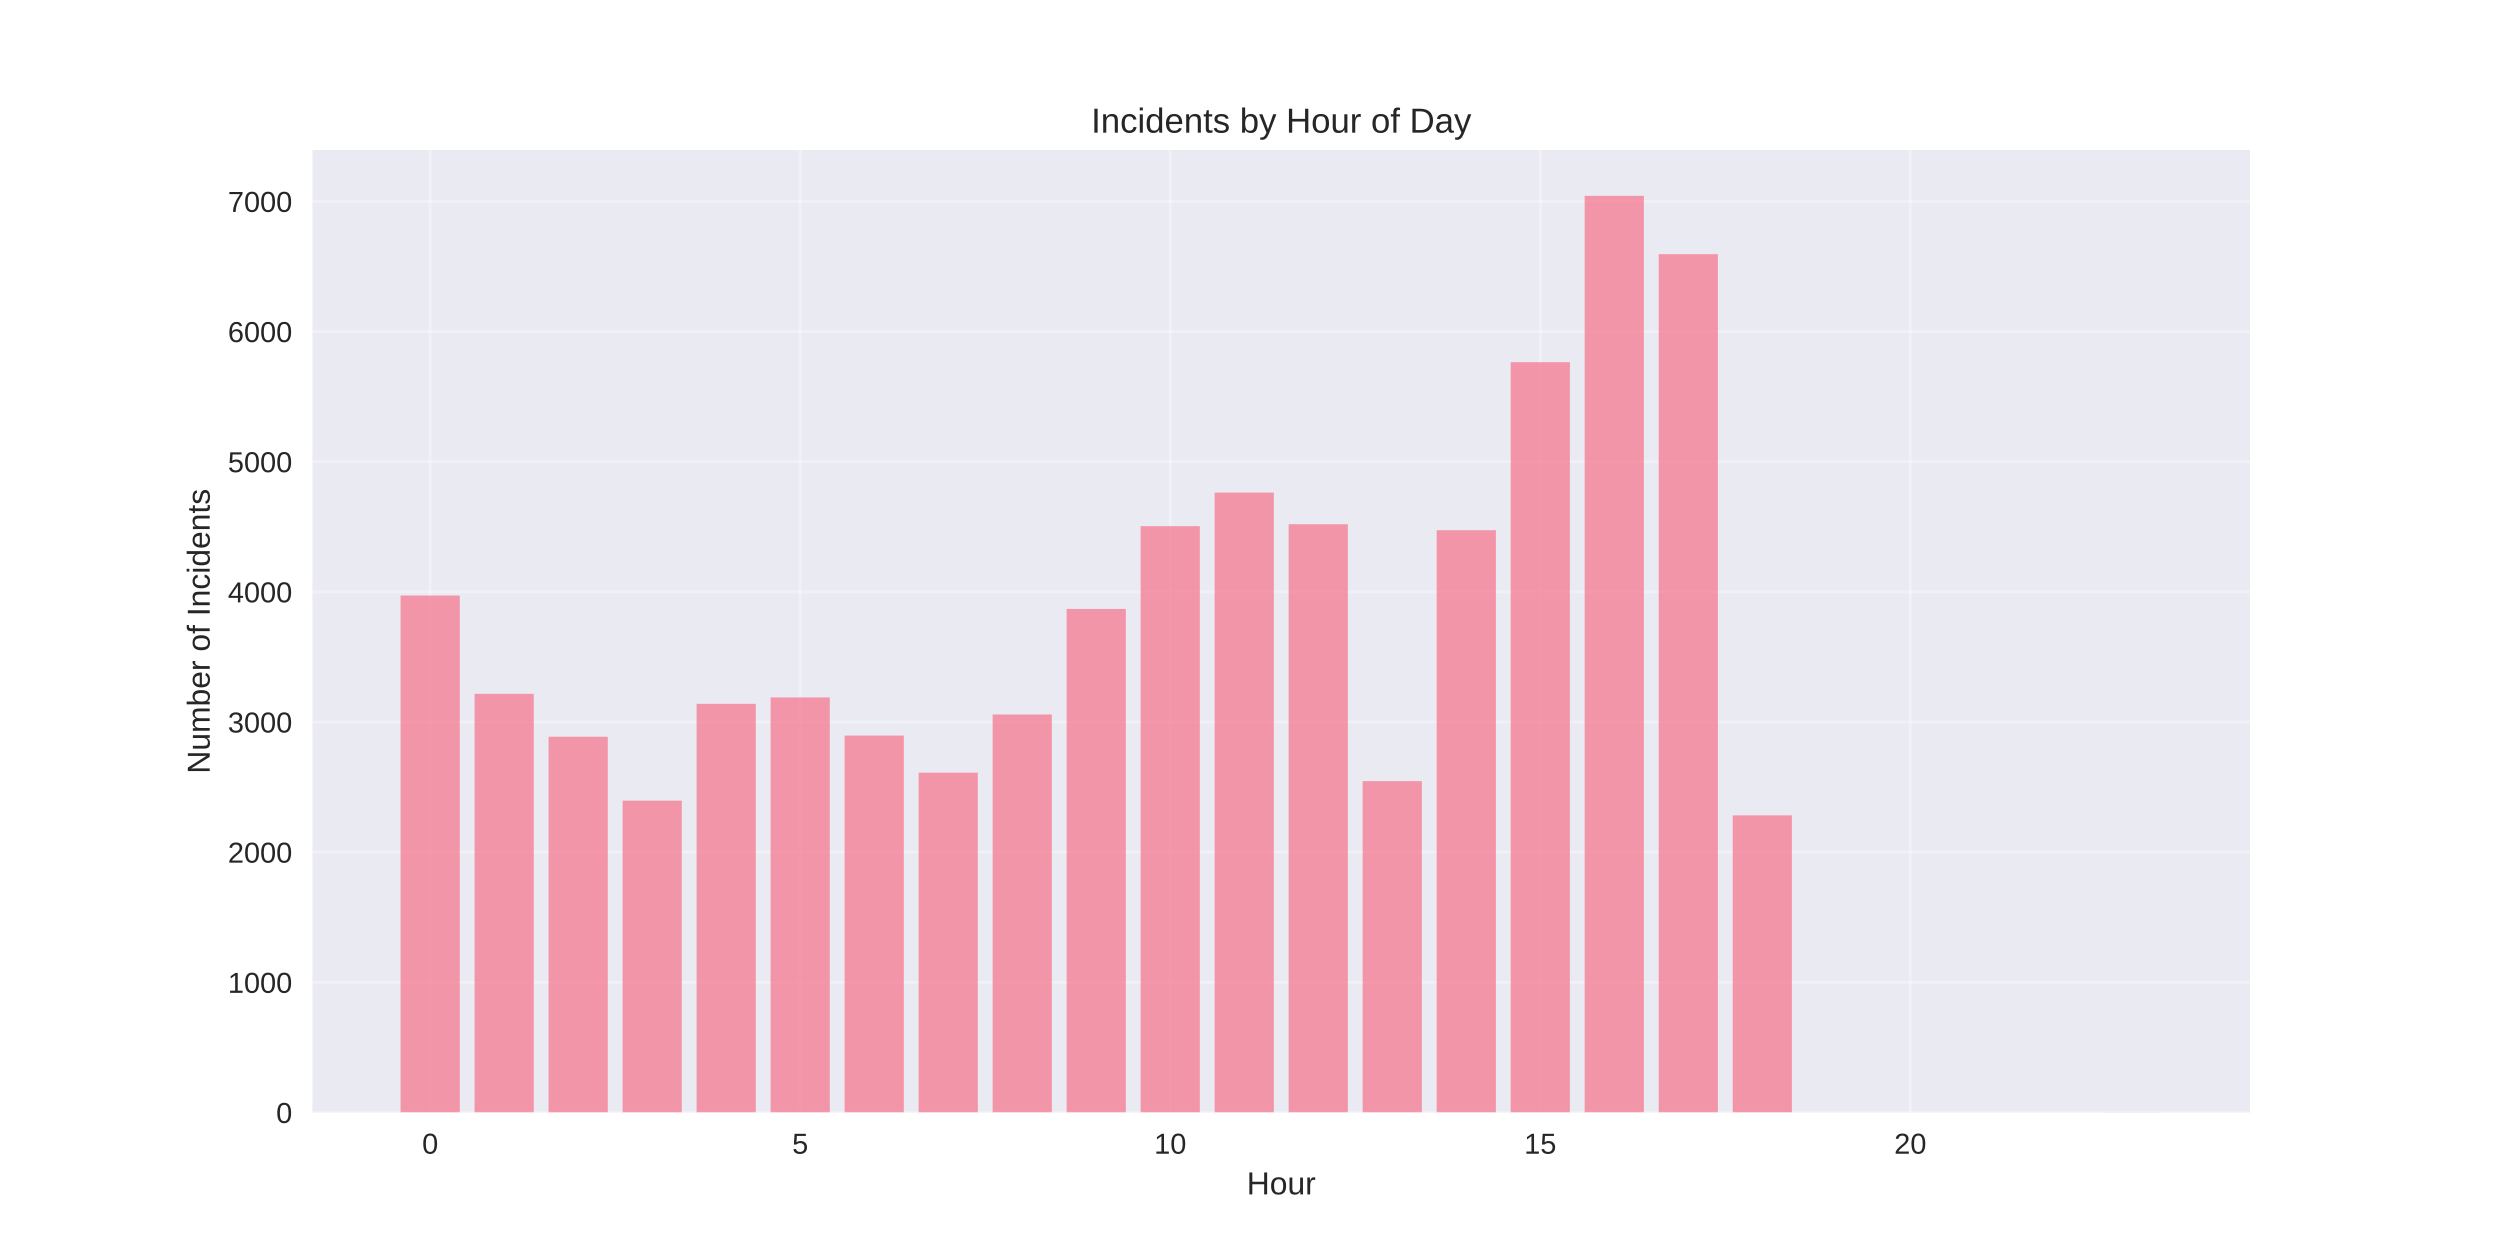
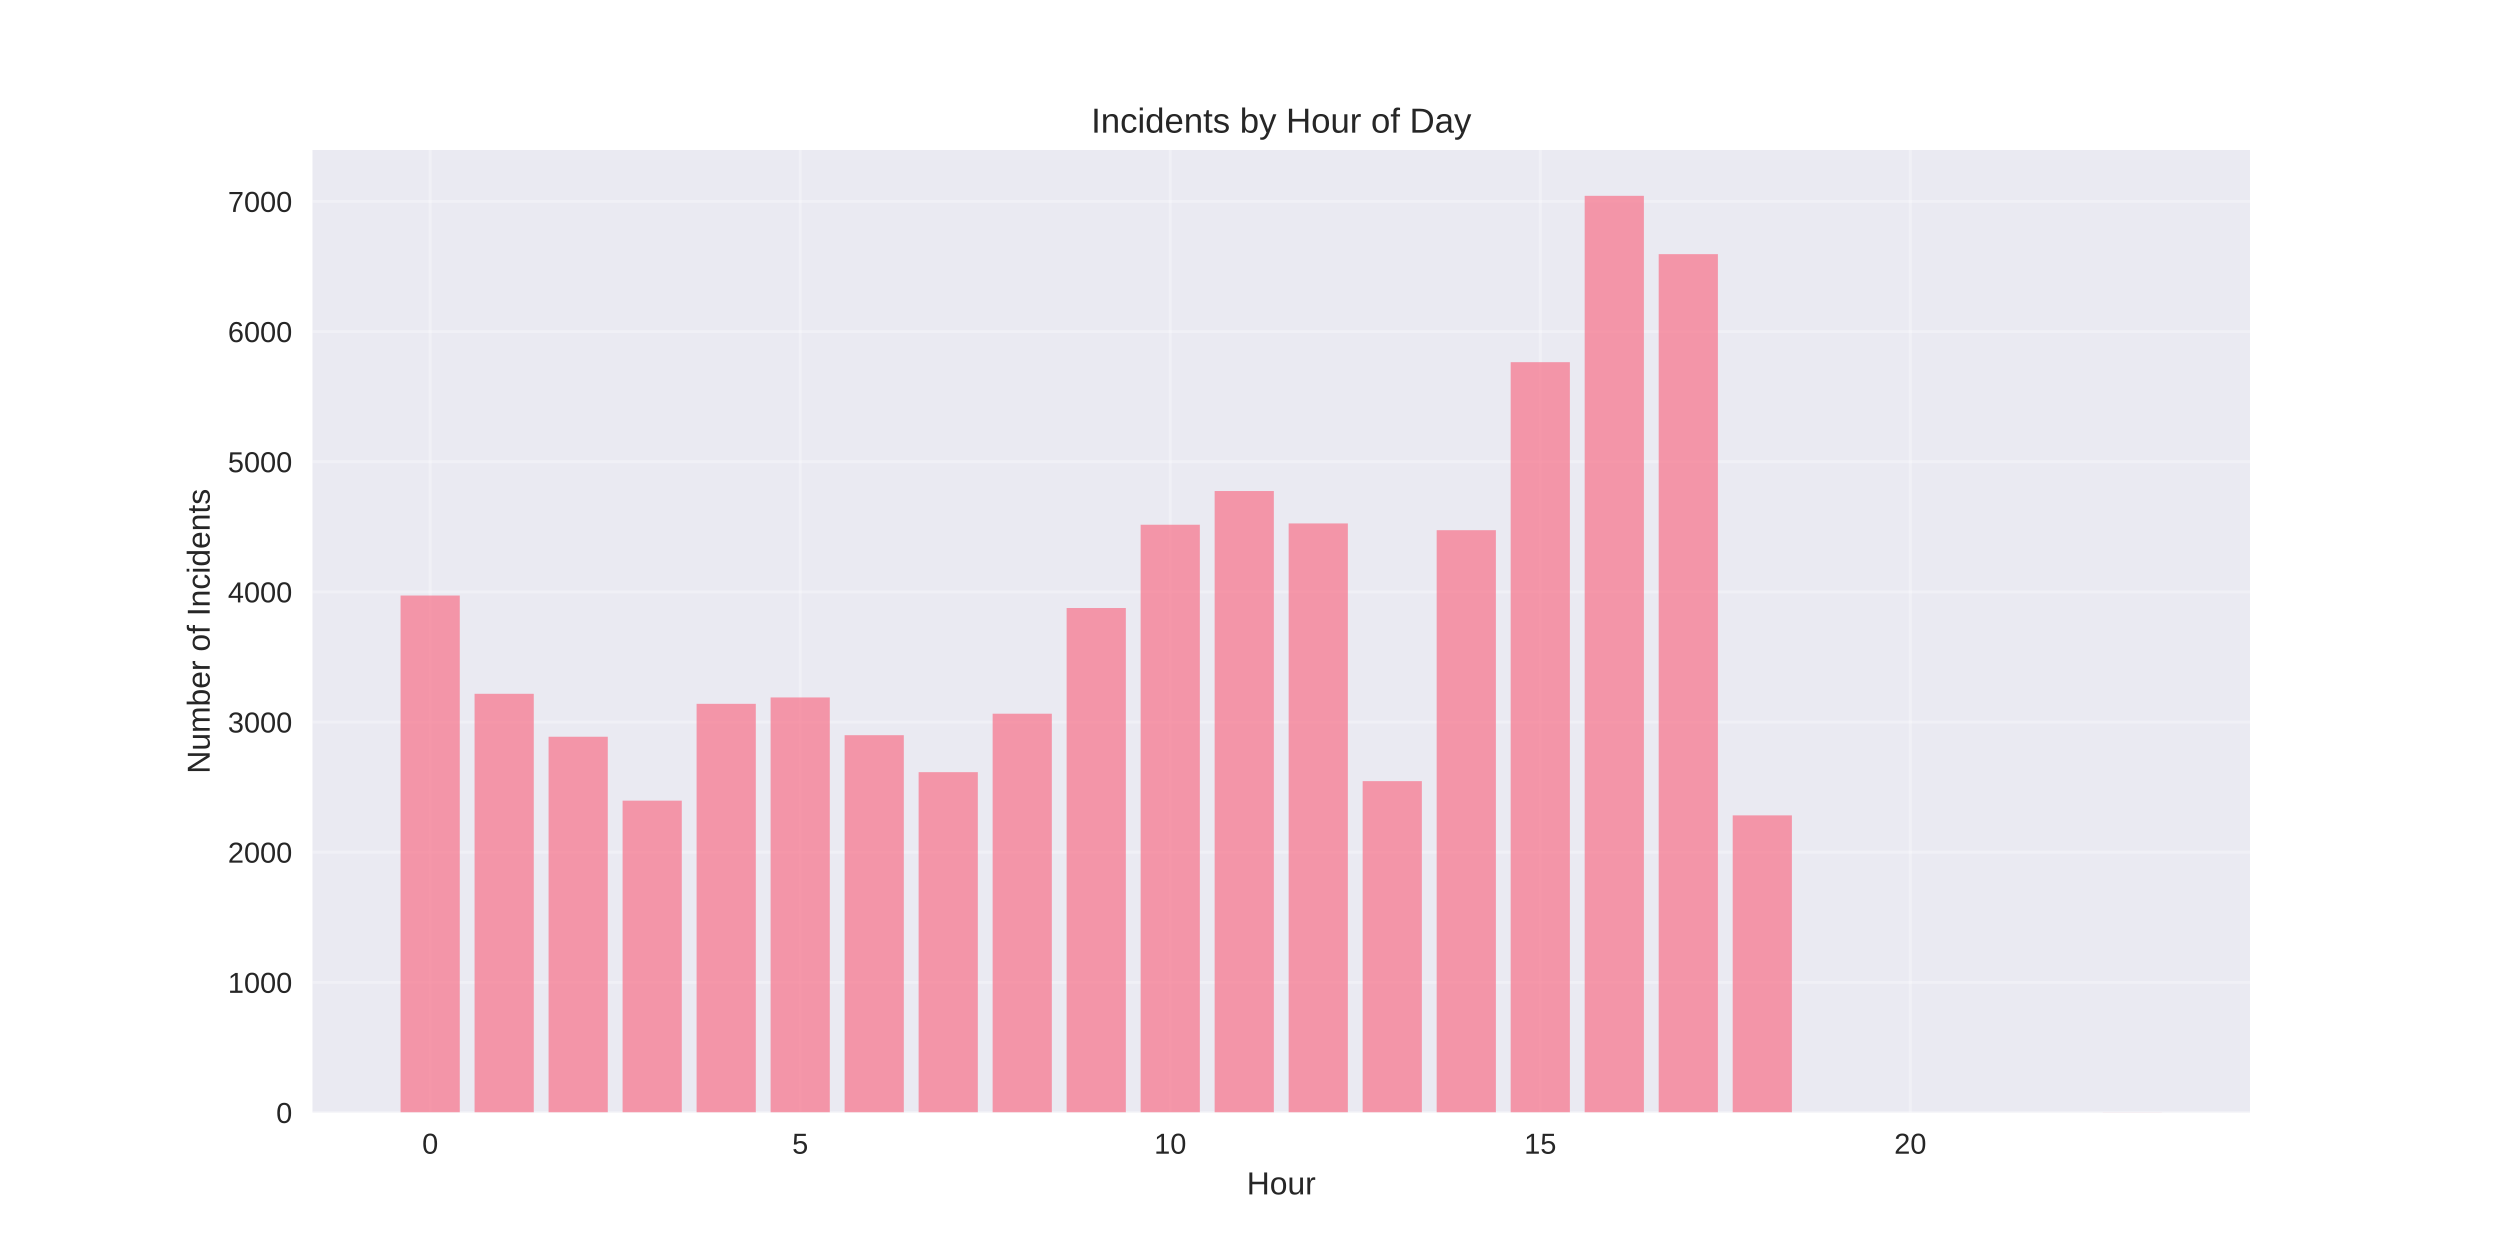
<svg xmlns="http://www.w3.org/2000/svg" width="864pt" height="432pt" viewBox="0 0 864 432" version="1.1">
  <defs>
    <style type="text/css">*{stroke-linejoin: round; stroke-linecap: butt}</style>
  </defs>
  <g id="figure_1">
    <g id="patch_1">
      <path d="M 0 432  L 864 432  L 864 0  L 0 0  z " style="fill: #ffffff" />
    </g>
    <g id="axes_1">
      <g id="patch_2">
        <path d="M 108 384.48  L 777.6 384.48  L 777.6 51.84  L 108 51.84  z " style="fill: #eaeaf2" />
      </g>
      <g id="matplotlib.axis_1">
        <g id="xtick_1">
          <g id="line2d_1">
-             <path d="M 148.667 384.48  L 148.667 51.84  " clip-path="url(#p46f0be9017)" style="fill: none; stroke: #ffffff; stroke-opacity: 0.3; stroke-linecap: round" />
+             <path d="M 148.667 384.48  L 148.667 51.84  " clip-path="url(#pb4c70de5b9)" style="fill: none; stroke: #ffffff; stroke-opacity: 0.3; stroke-linecap: round" />
          </g>
          <g id="line2d_2" />
          <g id="text_1">
            <text style="fill: #262626; font: 10px 'Arial', 'Liberation Sans', 'DejaVu Sans', 'Bitstream Vera Sans', sans-serif; text-anchor: middle" x="148.667" y="398.727" transform="rotate(-0 148.6671 398.7269)">0</text>
          </g>
        </g>
        <g id="xtick_2">
          <g id="line2d_3">
-             <path d="M 276.551 384.48  L 276.551 51.84  " clip-path="url(#p46f0be9017)" style="fill: none; stroke: #ffffff; stroke-opacity: 0.3; stroke-linecap: round" />
+             <path d="M 276.551 384.48  L 276.551 51.84  " clip-path="url(#pb4c70de5b9)" style="fill: none; stroke: #ffffff; stroke-opacity: 0.3; stroke-linecap: round" />
          </g>
          <g id="line2d_4" />
          <g id="text_2">
            <text style="fill: #262626; font: 10px 'Arial', 'Liberation Sans', 'DejaVu Sans', 'Bitstream Vera Sans', sans-serif; text-anchor: middle" x="276.551" y="398.727" transform="rotate(-0 276.551 398.7269)">5</text>
          </g>
        </g>
        <g id="xtick_3">
          <g id="line2d_5">
-             <path d="M 404.435 384.48  L 404.435 51.84  " clip-path="url(#p46f0be9017)" style="fill: none; stroke: #ffffff; stroke-opacity: 0.3; stroke-linecap: round" />
+             <path d="M 404.435 384.48  L 404.435 51.84  " clip-path="url(#pb4c70de5b9)" style="fill: none; stroke: #ffffff; stroke-opacity: 0.3; stroke-linecap: round" />
          </g>
          <g id="line2d_6" />
          <g id="text_3">
            <text style="fill: #262626; font: 10px 'Arial', 'Liberation Sans', 'DejaVu Sans', 'Bitstream Vera Sans', sans-serif; text-anchor: middle" x="404.435" y="398.727" transform="rotate(-0 404.4348 398.7269)">10</text>
          </g>
        </g>
        <g id="xtick_4">
          <g id="line2d_7">
-             <path d="M 532.319 384.48  L 532.319 51.84  " clip-path="url(#p46f0be9017)" style="fill: none; stroke: #ffffff; stroke-opacity: 0.3; stroke-linecap: round" />
+             <path d="M 532.319 384.48  L 532.319 51.84  " clip-path="url(#pb4c70de5b9)" style="fill: none; stroke: #ffffff; stroke-opacity: 0.3; stroke-linecap: round" />
          </g>
          <g id="line2d_8" />
          <g id="text_4">
            <text style="fill: #262626; font: 10px 'Arial', 'Liberation Sans', 'DejaVu Sans', 'Bitstream Vera Sans', sans-serif; text-anchor: middle" x="532.319" y="398.727" transform="rotate(-0 532.3187 398.7269)">15</text>
          </g>
        </g>
        <g id="xtick_5">
          <g id="line2d_9">
-             <path d="M 660.203 384.48  L 660.203 51.84  " clip-path="url(#p46f0be9017)" style="fill: none; stroke: #ffffff; stroke-opacity: 0.3; stroke-linecap: round" />
+             <path d="M 660.203 384.48  L 660.203 51.84  " clip-path="url(#pb4c70de5b9)" style="fill: none; stroke: #ffffff; stroke-opacity: 0.3; stroke-linecap: round" />
          </g>
          <g id="line2d_10" />
          <g id="text_5">
            <text style="fill: #262626; font: 10px 'Arial', 'Liberation Sans', 'DejaVu Sans', 'Bitstream Vera Sans', sans-serif; text-anchor: middle" x="660.203" y="398.727" transform="rotate(-0 660.2026 398.7269)">20</text>
          </g>
        </g>
        <g id="text_6">
          <text style="fill: #262626; font: 11px 'Arial', 'Liberation Sans', 'DejaVu Sans', 'Bitstream Vera Sans', sans-serif; text-anchor: middle" x="442.8" y="412.773" transform="rotate(-0 442.8 412.7734)">Hour</text>
        </g>
      </g>
      <g id="matplotlib.axis_2">
        <g id="ytick_1">
          <g id="line2d_11">
-             <path d="M 108 384.48  L 777.6 384.48  " clip-path="url(#p46f0be9017)" style="fill: none; stroke: #ffffff; stroke-opacity: 0.3; stroke-linecap: round" />
+             <path d="M 108 384.48  L 777.6 384.48  " clip-path="url(#pb4c70de5b9)" style="fill: none; stroke: #ffffff; stroke-opacity: 0.3; stroke-linecap: round" />
          </g>
          <g id="line2d_12" />
          <g id="text_7">
            <text style="fill: #262626; font: 10px 'Arial', 'Liberation Sans', 'DejaVu Sans', 'Bitstream Vera Sans', sans-serif; text-anchor: end" x="101" y="388.103" transform="rotate(-0 101 388.1034)">0</text>
          </g>
        </g>
        <g id="ytick_2">
          <g id="line2d_13">
-             <path d="M 108 339.499  L 777.6 339.499  " clip-path="url(#p46f0be9017)" style="fill: none; stroke: #ffffff; stroke-opacity: 0.3; stroke-linecap: round" />
+             <path d="M 108 339.499  L 777.6 339.499  " clip-path="url(#pb4c70de5b9)" style="fill: none; stroke: #ffffff; stroke-opacity: 0.3; stroke-linecap: round" />
          </g>
          <g id="line2d_14" />
          <g id="text_8">
            <text style="fill: #262626; font: 10px 'Arial', 'Liberation Sans', 'DejaVu Sans', 'Bitstream Vera Sans', sans-serif; text-anchor: end" x="101" y="343.123" transform="rotate(-0 101 343.1226)">1000</text>
          </g>
        </g>
        <g id="ytick_3">
          <g id="line2d_15">
-             <path d="M 108 294.518  L 777.6 294.518  " clip-path="url(#p46f0be9017)" style="fill: none; stroke: #ffffff; stroke-opacity: 0.3; stroke-linecap: round" />
+             <path d="M 108 294.518  L 777.6 294.518  " clip-path="url(#pb4c70de5b9)" style="fill: none; stroke: #ffffff; stroke-opacity: 0.3; stroke-linecap: round" />
          </g>
          <g id="line2d_16" />
          <g id="text_9">
            <text style="fill: #262626; font: 10px 'Arial', 'Liberation Sans', 'DejaVu Sans', 'Bitstream Vera Sans', sans-serif; text-anchor: end" x="101" y="298.142" transform="rotate(-0 101 298.1418)">2000</text>
          </g>
        </g>
        <g id="ytick_4">
          <g id="line2d_17">
-             <path d="M 108 249.538  L 777.6 249.538  " clip-path="url(#p46f0be9017)" style="fill: none; stroke: #ffffff; stroke-opacity: 0.3; stroke-linecap: round" />
+             <path d="M 108 249.538  L 777.6 249.538  " clip-path="url(#pb4c70de5b9)" style="fill: none; stroke: #ffffff; stroke-opacity: 0.3; stroke-linecap: round" />
          </g>
          <g id="line2d_18" />
          <g id="text_10">
            <text style="fill: #262626; font: 10px 'Arial', 'Liberation Sans', 'DejaVu Sans', 'Bitstream Vera Sans', sans-serif; text-anchor: end" x="101" y="253.161" transform="rotate(-0 101 253.1609)">3000</text>
          </g>
        </g>
        <g id="ytick_5">
          <g id="line2d_19">
-             <path d="M 108 204.557  L 777.6 204.557  " clip-path="url(#p46f0be9017)" style="fill: none; stroke: #ffffff; stroke-opacity: 0.3; stroke-linecap: round" />
+             <path d="M 108 204.557  L 777.6 204.557  " clip-path="url(#pb4c70de5b9)" style="fill: none; stroke: #ffffff; stroke-opacity: 0.3; stroke-linecap: round" />
          </g>
          <g id="line2d_20" />
          <g id="text_11">
            <text style="fill: #262626; font: 10px 'Arial', 'Liberation Sans', 'DejaVu Sans', 'Bitstream Vera Sans', sans-serif; text-anchor: end" x="101" y="208.18" transform="rotate(-0 101 208.1801)">4000</text>
          </g>
        </g>
        <g id="ytick_6">
          <g id="line2d_21">
-             <path d="M 108 159.576  L 777.6 159.576  " clip-path="url(#p46f0be9017)" style="fill: none; stroke: #ffffff; stroke-opacity: 0.3; stroke-linecap: round" />
+             <path d="M 108 159.576  L 777.6 159.576  " clip-path="url(#pb4c70de5b9)" style="fill: none; stroke: #ffffff; stroke-opacity: 0.3; stroke-linecap: round" />
          </g>
          <g id="line2d_22" />
          <g id="text_12">
            <text style="fill: #262626; font: 10px 'Arial', 'Liberation Sans', 'DejaVu Sans', 'Bitstream Vera Sans', sans-serif; text-anchor: end" x="101" y="163.199" transform="rotate(-0 101 163.1993)">5000</text>
          </g>
        </g>
        <g id="ytick_7">
          <g id="line2d_23">
-             <path d="M 108 114.595  L 777.6 114.595  " clip-path="url(#p46f0be9017)" style="fill: none; stroke: #ffffff; stroke-opacity: 0.3; stroke-linecap: round" />
+             <path d="M 108 114.595  L 777.6 114.595  " clip-path="url(#pb4c70de5b9)" style="fill: none; stroke: #ffffff; stroke-opacity: 0.3; stroke-linecap: round" />
          </g>
          <g id="line2d_24" />
          <g id="text_13">
            <text style="fill: #262626; font: 10px 'Arial', 'Liberation Sans', 'DejaVu Sans', 'Bitstream Vera Sans', sans-serif; text-anchor: end" x="101" y="118.218" transform="rotate(-0 101 118.2184)">6000</text>
          </g>
        </g>
        <g id="ytick_8">
          <g id="line2d_25">
-             <path d="M 108 69.614  L 777.6 69.614  " clip-path="url(#p46f0be9017)" style="fill: none; stroke: #ffffff; stroke-opacity: 0.3; stroke-linecap: round" />
+             <path d="M 108 69.614  L 777.6 69.614  " clip-path="url(#pb4c70de5b9)" style="fill: none; stroke: #ffffff; stroke-opacity: 0.3; stroke-linecap: round" />
          </g>
          <g id="line2d_26" />
          <g id="text_14">
            <text style="fill: #262626; font: 10px 'Arial', 'Liberation Sans', 'DejaVu Sans', 'Bitstream Vera Sans', sans-serif; text-anchor: end" x="101" y="73.238" transform="rotate(-0 101 73.23761)">7000</text>
          </g>
        </g>
        <g id="text_15">
          <text style="fill: #262626; font: 11px 'Arial', 'Liberation Sans', 'DejaVu Sans', 'Bitstream Vera Sans', sans-serif; text-anchor: middle" x="72.474" y="218.16" transform="rotate(-90 72.47375 218.16)">Number of Incidents</text>
        </g>
      </g>
      <g id="patch_3">
-         <path d="M 138.436 384.48  L 158.898 384.48  L 158.898 205.816  L 138.436 205.816  z " clip-path="url(#p46f0be9017)" style="fill: #f77189; opacity: 0.7" />
+         <path d="M 138.436 384.48  L 158.898 384.48  L 158.898 205.816  L 138.436 205.816  z " clip-path="url(#pb4c70de5b9)" style="fill: #f77189; opacity: 0.7" />
      </g>
      <g id="patch_4">
-         <path d="M 164.013 384.48  L 184.475 384.48  L 184.475 239.777  L 164.013 239.777  z " clip-path="url(#p46f0be9017)" style="fill: #f77189; opacity: 0.7" />
+         <path d="M 164.013 384.48  L 184.475 384.48  L 184.475 239.777  L 164.013 239.777  z " clip-path="url(#pb4c70de5b9)" style="fill: #f77189; opacity: 0.7" />
      </g>
      <g id="patch_5">
-         <path d="M 189.59 384.48  L 210.051 384.48  L 210.051 254.62  L 189.59 254.62  z " clip-path="url(#p46f0be9017)" style="fill: #f77189; opacity: 0.7" />
+         <path d="M 189.59 384.48  L 210.051 384.48  L 210.051 254.62  L 189.59 254.62  z " clip-path="url(#pb4c70de5b9)" style="fill: #f77189; opacity: 0.7" />
      </g>
      <g id="patch_6">
-         <path d="M 215.167 384.48  L 235.628 384.48  L 235.628 276.706  L 215.167 276.706  z " clip-path="url(#p46f0be9017)" style="fill: #f77189; opacity: 0.7" />
+         <path d="M 215.167 384.48  L 235.628 384.48  L 235.628 276.706  L 215.167 276.706  z " clip-path="url(#pb4c70de5b9)" style="fill: #f77189; opacity: 0.7" />
      </g>
      <g id="patch_7">
-         <path d="M 240.743 384.48  L 261.205 384.48  L 261.205 243.24  L 240.743 243.24  z " clip-path="url(#p46f0be9017)" style="fill: #f77189; opacity: 0.7" />
+         <path d="M 240.743 384.48  L 261.205 384.48  L 261.205 243.24  L 240.743 243.24  z " clip-path="url(#pb4c70de5b9)" style="fill: #f77189; opacity: 0.7" />
      </g>
      <g id="patch_8">
-         <path d="M 266.32 384.48  L 286.782 384.48  L 286.782 241.036  L 266.32 241.036  z " clip-path="url(#p46f0be9017)" style="fill: #f77189; opacity: 0.7" />
+         <path d="M 266.32 384.48  L 286.782 384.48  L 286.782 241.036  L 266.32 241.036  z " clip-path="url(#pb4c70de5b9)" style="fill: #f77189; opacity: 0.7" />
      </g>
      <g id="patch_9">
-         <path d="M 291.897 384.48  L 312.358 384.48  L 312.358 254.216  L 291.897 254.216  z " clip-path="url(#p46f0be9017)" style="fill: #f77189; opacity: 0.7" />
+         <path d="M 291.897 384.48  L 312.358 384.48  L 312.358 254.081  L 291.897 254.081  z " clip-path="url(#pb4c70de5b9)" style="fill: #f77189; opacity: 0.7" />
      </g>
      <g id="patch_10">
-         <path d="M 317.474 384.48  L 337.935 384.48  L 337.935 267.035  L 317.474 267.035  z " clip-path="url(#p46f0be9017)" style="fill: #f77189; opacity: 0.7" />
+         <path d="M 317.474 384.48  L 337.935 384.48  L 337.935 266.855  L 317.474 266.855  z " clip-path="url(#pb4c70de5b9)" style="fill: #f77189; opacity: 0.7" />
      </g>
      <g id="patch_11">
-         <path d="M 343.051 384.48  L 363.512 384.48  L 363.512 246.929  L 343.051 246.929  z " clip-path="url(#p46f0be9017)" style="fill: #f77189; opacity: 0.7" />
+         <path d="M 343.051 384.48  L 363.512 384.48  L 363.512 246.659  L 343.051 246.659  z " clip-path="url(#pb4c70de5b9)" style="fill: #f77189; opacity: 0.7" />
      </g>
      <g id="patch_12">
-         <path d="M 368.627 384.48  L 389.089 384.48  L 389.089 210.449  L 368.627 210.449  z " clip-path="url(#p46f0be9017)" style="fill: #f77189; opacity: 0.7" />
+         <path d="M 368.627 384.48  L 389.089 384.48  L 389.089 210.134  L 368.627 210.134  z " clip-path="url(#pb4c70de5b9)" style="fill: #f77189; opacity: 0.7" />
      </g>
      <g id="patch_13">
-         <path d="M 394.204 384.48  L 414.666 384.48  L 414.666 181.841  L 394.204 181.841  z " clip-path="url(#p46f0be9017)" style="fill: #f77189; opacity: 0.7" />
+         <path d="M 394.204 384.48  L 414.666 384.48  L 414.666 181.347  L 394.204 181.347  z " clip-path="url(#pb4c70de5b9)" style="fill: #f77189; opacity: 0.7" />
      </g>
      <g id="patch_14">
-         <path d="M 419.781 384.48  L 440.242 384.48  L 440.242 170.236  L 419.781 170.236  z " clip-path="url(#p46f0be9017)" style="fill: #f77189; opacity: 0.7" />
+         <path d="M 419.781 384.48  L 440.242 384.48  L 440.242 169.697  L 419.781 169.697  z " clip-path="url(#pb4c70de5b9)" style="fill: #f77189; opacity: 0.7" />
      </g>
      <g id="patch_15">
-         <path d="M 445.358 384.48  L 465.819 384.48  L 465.819 181.167  L 445.358 181.167  z " clip-path="url(#p46f0be9017)" style="fill: #f77189; opacity: 0.7" />
+         <path d="M 445.358 384.48  L 465.819 384.48  L 465.819 180.897  L 445.358 180.897  z " clip-path="url(#pb4c70de5b9)" style="fill: #f77189; opacity: 0.7" />
      </g>
      <g id="patch_16">
-         <path d="M 470.934 384.48  L 491.396 384.48  L 491.396 269.959  L 470.934 269.959  z " clip-path="url(#p46f0be9017)" style="fill: #f77189; opacity: 0.7" />
+         <path d="M 470.934 384.48  L 491.396 384.48  L 491.396 269.959  L 470.934 269.959  z " clip-path="url(#pb4c70de5b9)" style="fill: #f77189; opacity: 0.7" />
      </g>
      <g id="patch_17">
-         <path d="M 496.511 384.48  L 516.973 384.48  L 516.973 183.236  L 496.511 183.236  z " clip-path="url(#p46f0be9017)" style="fill: #f77189; opacity: 0.7" />
+         <path d="M 496.511 384.48  L 516.973 384.48  L 516.973 183.236  L 496.511 183.236  z " clip-path="url(#pb4c70de5b9)" style="fill: #f77189; opacity: 0.7" />
      </g>
      <g id="patch_18">
-         <path d="M 522.088 384.48  L 542.549 384.48  L 542.549 125.166  L 522.088 125.166  z " clip-path="url(#p46f0be9017)" style="fill: #f77189; opacity: 0.7" />
+         <path d="M 522.088 384.48  L 542.549 384.48  L 542.549 125.166  L 522.088 125.166  z " clip-path="url(#pb4c70de5b9)" style="fill: #f77189; opacity: 0.7" />
      </g>
      <g id="patch_19">
-         <path d="M 547.665 384.48  L 568.126 384.48  L 568.126 67.68  L 547.665 67.68  z " clip-path="url(#p46f0be9017)" style="fill: #f77189; opacity: 0.7" />
+         <path d="M 547.665 384.48  L 568.126 384.48  L 568.126 67.68  L 547.665 67.68  z " clip-path="url(#pb4c70de5b9)" style="fill: #f77189; opacity: 0.7" />
      </g>
      <g id="patch_20">
-         <path d="M 573.242 384.48  L 593.703 384.48  L 593.703 87.831  L 573.242 87.831  z " clip-path="url(#p46f0be9017)" style="fill: #f77189; opacity: 0.7" />
+         <path d="M 573.242 384.48  L 593.703 384.48  L 593.703 87.831  L 573.242 87.831  z " clip-path="url(#pb4c70de5b9)" style="fill: #f77189; opacity: 0.7" />
      </g>
      <g id="patch_21">
-         <path d="M 598.818 384.48  L 619.28 384.48  L 619.28 281.789  L 598.818 281.789  z " clip-path="url(#p46f0be9017)" style="fill: #f77189; opacity: 0.7" />
+         <path d="M 598.818 384.48  L 619.28 384.48  L 619.28 281.789  L 598.818 281.789  z " clip-path="url(#pb4c70de5b9)" style="fill: #f77189; opacity: 0.7" />
      </g>
      <g id="patch_22">
-         <path d="M 726.702 384.48  L 747.164 384.48  L 747.164 384.435  L 726.702 384.435  z " clip-path="url(#p46f0be9017)" style="fill: #f77189; opacity: 0.7" />
+         <path d="M 726.702 384.48  L 747.164 384.48  L 747.164 384.435  L 726.702 384.435  z " clip-path="url(#pb4c70de5b9)" style="fill: #f77189; opacity: 0.7" />
      </g>
      <g id="patch_23">
        <path d="M 108 384.48  L 108 51.84  " style="fill: none" />
      </g>
      <g id="patch_24">
        <path d="M 777.6 384.48  L 777.6 51.84  " style="fill: none" />
      </g>
      <g id="patch_25">
        <path d="M 108 384.48  L 777.6 384.48  " style="fill: none" />
      </g>
      <g id="patch_26">
        <path d="M 108 51.84  L 777.6 51.84  " style="fill: none" />
      </g>
      <g id="text_16">
        <text style="fill: #262626; font: 12px 'Arial', 'Liberation Sans', 'DejaVu Sans', 'Bitstream Vera Sans', sans-serif; text-anchor: middle" x="442.8" y="45.84" transform="rotate(-0 442.8 45.84)">Incidents by Hour of Day</text>
      </g>
    </g>
  </g>
  <defs>
-     <clipPath id="p46f0be9017">
+     <clipPath id="pb4c70de5b9">
      <rect x="108" y="51.84" width="669.6" height="332.64" />
    </clipPath>
  </defs>
</svg>
